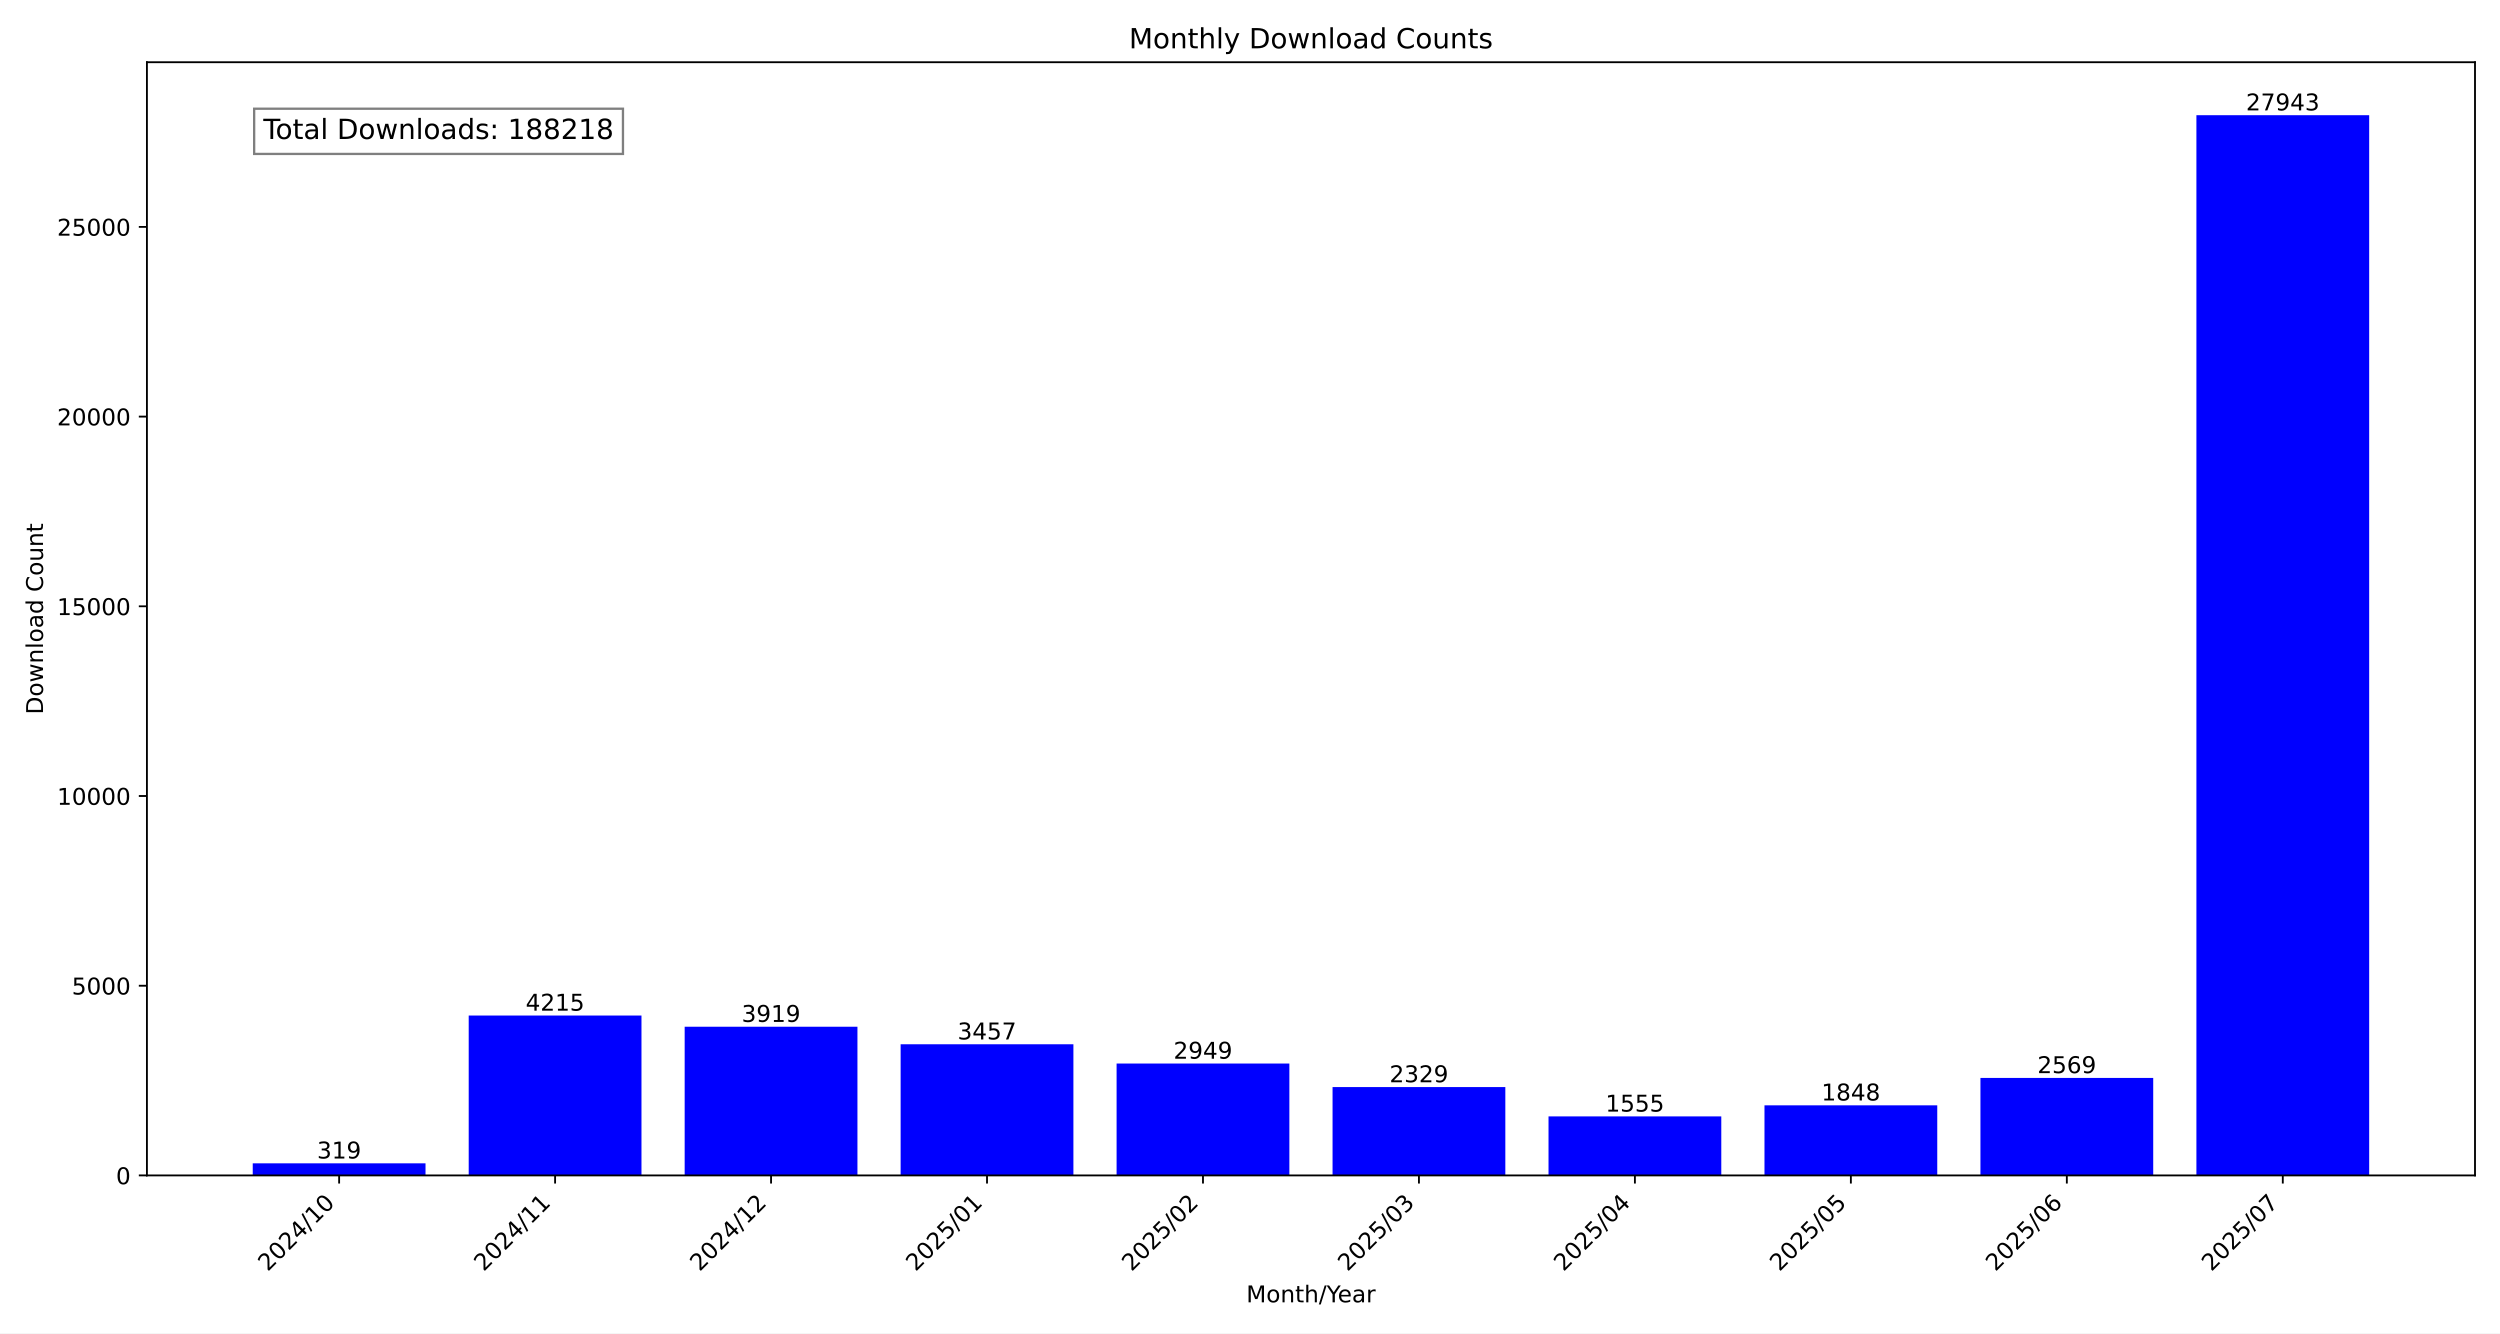
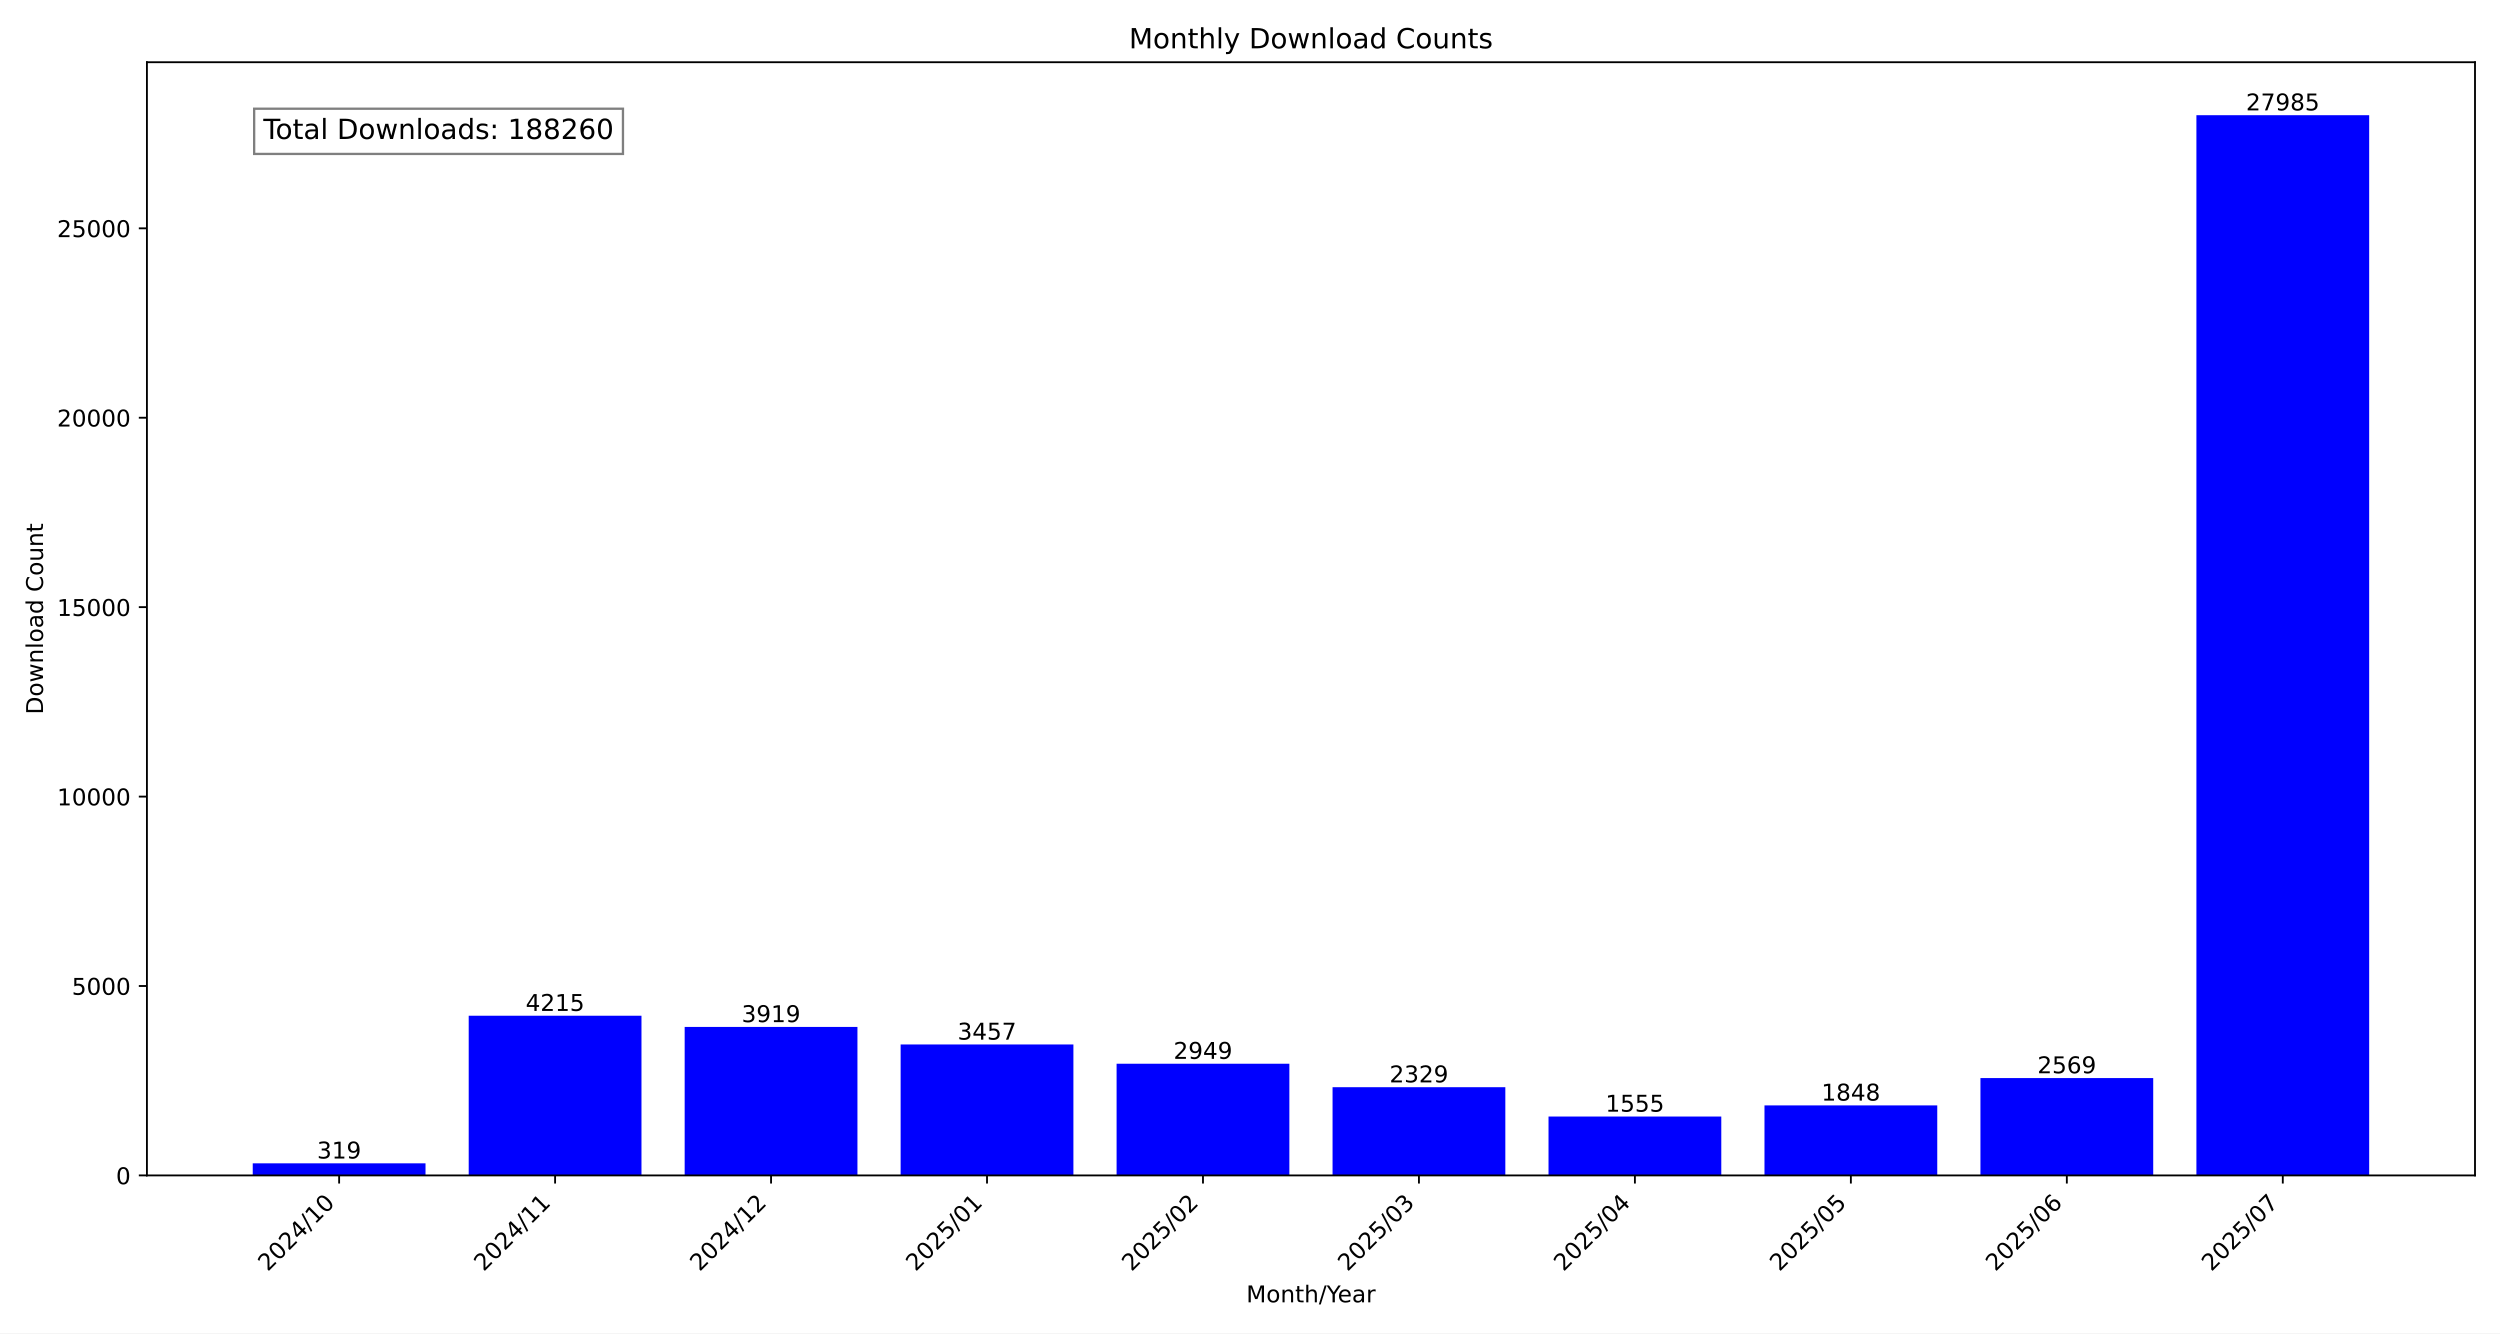
<svg xmlns="http://www.w3.org/2000/svg" xmlns:xlink="http://www.w3.org/1999/xlink" width="1080pt" height="576pt" viewBox="0 0 1080 576" version="1.1">
  <defs>
    <style type="text/css">*{stroke-linejoin: round; stroke-linecap: butt}</style>
  </defs>
  <g id="figure_1">
    <g id="patch_1">
      <path d="M 0 576  L 1080 576  L 1080 0  L 0 0  z " style="fill: #ffffff" />
    </g>
    <g id="axes_1">
      <g id="patch_2">
        <path d="M 63.47 507.782  L 1069.2 507.782  L 1069.2 26.88  L 63.47 26.88  z " style="fill: #ffffff" />
      </g>
      <g id="patch_3">
-         <path d="M 109.185 507.782  L 183.822 507.782  L 183.822 502.553  L 109.185 502.553  z " clip-path="url(#pf8fd791eee)" style="fill: #0000ff" />
+         <path d="M 109.185 507.782  L 183.822 507.782  L 183.822 502.561  L 109.185 502.561  z " clip-path="url(#pac35be7028)" style="fill: #0000ff" />
      </g>
      <g id="patch_4">
-         <path d="M 202.481 507.782  L 277.118 507.782  L 277.118 438.696  L 202.481 438.696  z " clip-path="url(#pf8fd791eee)" style="fill: #0000ff" />
+         <path d="M 202.481 507.782  L 277.118 507.782  L 277.118 438.799  L 202.481 438.799  z " clip-path="url(#pac35be7028)" style="fill: #0000ff" />
      </g>
      <g id="patch_5">
-         <path d="M 295.777 507.782  L 370.414 507.782  L 370.414 443.547  L 295.777 443.547  z " clip-path="url(#pf8fd791eee)" style="fill: #0000ff" />
+         <path d="M 295.777 507.782  L 370.414 507.782  L 370.414 443.644  L 295.777 443.644  z " clip-path="url(#pac35be7028)" style="fill: #0000ff" />
      </g>
      <g id="patch_6">
-         <path d="M 389.073 507.782  L 463.709 507.782  L 463.709 451.12  L 389.073 451.12  z " clip-path="url(#pf8fd791eee)" style="fill: #0000ff" />
+         <path d="M 389.073 507.782  L 463.709 507.782  L 463.709 451.205  L 389.073 451.205  z " clip-path="url(#pac35be7028)" style="fill: #0000ff" />
      </g>
      <g id="patch_7">
-         <path d="M 482.369 507.782  L 557.005 507.782  L 557.005 459.446  L 482.369 459.446  z " clip-path="url(#pf8fd791eee)" style="fill: #0000ff" />
+         <path d="M 482.369 507.782  L 557.005 507.782  L 557.005 459.519  L 482.369 459.519  z " clip-path="url(#pac35be7028)" style="fill: #0000ff" />
      </g>
      <g id="patch_8">
-         <path d="M 575.665 507.782  L 650.301 507.782  L 650.301 469.608  L 575.665 469.608  z " clip-path="url(#pf8fd791eee)" style="fill: #0000ff" />
+         <path d="M 575.665 507.782  L 650.301 507.782  L 650.301 469.665  L 575.665 469.665  z " clip-path="url(#pac35be7028)" style="fill: #0000ff" />
      </g>
      <g id="patch_9">
-         <path d="M 668.961 507.782  L 743.597 507.782  L 743.597 482.294  L 668.961 482.294  z " clip-path="url(#pf8fd791eee)" style="fill: #0000ff" />
+         <path d="M 668.961 507.782  L 743.597 507.782  L 743.597 482.333  L 668.961 482.333  z " clip-path="url(#pac35be7028)" style="fill: #0000ff" />
      </g>
      <g id="patch_10">
-         <path d="M 762.256 507.782  L 836.893 507.782  L 836.893 477.492  L 762.256 477.492  z " clip-path="url(#pf8fd791eee)" style="fill: #0000ff" />
+         <path d="M 762.256 507.782  L 836.893 507.782  L 836.893 477.537  L 762.256 477.537  z " clip-path="url(#pac35be7028)" style="fill: #0000ff" />
      </g>
      <g id="patch_11">
-         <path d="M 855.552 507.782  L 930.189 507.782  L 930.189 465.674  L 855.552 465.674  z " clip-path="url(#pf8fd791eee)" style="fill: #0000ff" />
+         <path d="M 855.552 507.782  L 930.189 507.782  L 930.189 465.738  L 855.552 465.738  z " clip-path="url(#pac35be7028)" style="fill: #0000ff" />
      </g>
      <g id="patch_12">
-         <path d="M 948.848 507.782  L 1023.485 507.782  L 1023.485 49.78  L 948.848 49.78  z " clip-path="url(#pf8fd791eee)" style="fill: #0000ff" />
+         <path d="M 948.848 507.782  L 1023.485 507.782  L 1023.485 49.78  L 948.848 49.78  z " clip-path="url(#pac35be7028)" style="fill: #0000ff" />
      </g>
      <g id="matplotlib.axis_1">
        <g id="xtick_1">
          <g id="line2d_1">
            <defs>
-               <path id="m7efc65acfd" d="M 0 0  L 0 3.5  " style="stroke: #000000; stroke-width: 0.8" />
+               <path id="m144a4a4f4c" d="M 0 0  L 0 3.5  " style="stroke: #000000; stroke-width: 0.8" />
            </defs>
            <g>
-               <use xlink:href="#m7efc65acfd" x="146.503" y="507.782" style="stroke: #000000; stroke-width: 0.8" />
+               <use xlink:href="#m144a4a4f4c" x="146.503" y="507.782" style="stroke: #000000; stroke-width: 0.8" />
            </g>
          </g>
          <g id="text_1">
            <g transform="translate(115.6569 549.5306) rotate(-45) scale(0.1 -0.1)">
              <defs>
                <path id="DejaVuSans-32" d="M 1228 531  L 3431 531  L 3431 0  L 469 0  L 469 531  Q 828 903 1448 1529  Q 2069 2156 2228 2338  Q 2531 2678 2651 2914  Q 2772 3150 2772 3378  Q 2772 3750 2511 3984  Q 2250 4219 1831 4219  Q 1534 4219 1204 4116  Q 875 4013 500 3803  L 500 4441  Q 881 4594 1212 4672  Q 1544 4750 1819 4750  Q 2544 4750 2975 4387  Q 3406 4025 3406 3419  Q 3406 3131 3298 2873  Q 3191 2616 2906 2266  Q 2828 2175 2409 1742  Q 1991 1309 1228 531  z " transform="scale(0.015625)" />
                <path id="DejaVuSans-30" d="M 2034 4250  Q 1547 4250 1301 3770  Q 1056 3291 1056 2328  Q 1056 1369 1301 889  Q 1547 409 2034 409  Q 2525 409 2770 889  Q 3016 1369 3016 2328  Q 3016 3291 2770 3770  Q 2525 4250 2034 4250  z M 2034 4750  Q 2819 4750 3233 4129  Q 3647 3509 3647 2328  Q 3647 1150 3233 529  Q 2819 -91 2034 -91  Q 1250 -91 836 529  Q 422 1150 422 2328  Q 422 3509 836 4129  Q 1250 4750 2034 4750  z " transform="scale(0.015625)" />
                <path id="DejaVuSans-34" d="M 2419 4116  L 825 1625  L 2419 1625  L 2419 4116  z M 2253 4666  L 3047 4666  L 3047 1625  L 3713 1625  L 3713 1100  L 3047 1100  L 3047 0  L 2419 0  L 2419 1100  L 313 1100  L 313 1709  L 2253 4666  z " transform="scale(0.015625)" />
                <path id="DejaVuSans-2f" d="M 1625 4666  L 2156 4666  L 531 -594  L 0 -594  L 1625 4666  z " transform="scale(0.015625)" />
                <path id="DejaVuSans-31" d="M 794 531  L 1825 531  L 1825 4091  L 703 3866  L 703 4441  L 1819 4666  L 2450 4666  L 2450 531  L 3481 531  L 3481 0  L 794 0  L 794 531  z " transform="scale(0.015625)" />
              </defs>
              <use xlink:href="#DejaVuSans-32" />
              <use xlink:href="#DejaVuSans-30" x="63.623" />
              <use xlink:href="#DejaVuSans-32" x="127.246" />
              <use xlink:href="#DejaVuSans-34" x="190.869" />
              <use xlink:href="#DejaVuSans-2f" x="254.492" />
              <use xlink:href="#DejaVuSans-31" x="288.184" />
              <use xlink:href="#DejaVuSans-30" x="351.807" />
            </g>
          </g>
        </g>
        <g id="xtick_2">
          <g id="line2d_2">
            <g>
-               <use xlink:href="#m7efc65acfd" x="239.799" y="507.782" style="stroke: #000000; stroke-width: 0.8" />
+               <use xlink:href="#m144a4a4f4c" x="239.799" y="507.782" style="stroke: #000000; stroke-width: 0.8" />
            </g>
          </g>
          <g id="text_2">
            <g transform="translate(208.9529 549.5306) rotate(-45) scale(0.1 -0.1)">
              <use xlink:href="#DejaVuSans-32" />
              <use xlink:href="#DejaVuSans-30" x="63.623" />
              <use xlink:href="#DejaVuSans-32" x="127.246" />
              <use xlink:href="#DejaVuSans-34" x="190.869" />
              <use xlink:href="#DejaVuSans-2f" x="254.492" />
              <use xlink:href="#DejaVuSans-31" x="288.184" />
              <use xlink:href="#DejaVuSans-31" x="351.807" />
            </g>
          </g>
        </g>
        <g id="xtick_3">
          <g id="line2d_3">
            <g>
-               <use xlink:href="#m7efc65acfd" x="333.095" y="507.782" style="stroke: #000000; stroke-width: 0.8" />
+               <use xlink:href="#m144a4a4f4c" x="333.095" y="507.782" style="stroke: #000000; stroke-width: 0.8" />
            </g>
          </g>
          <g id="text_3">
            <g transform="translate(302.2488 549.5306) rotate(-45) scale(0.1 -0.1)">
              <use xlink:href="#DejaVuSans-32" />
              <use xlink:href="#DejaVuSans-30" x="63.623" />
              <use xlink:href="#DejaVuSans-32" x="127.246" />
              <use xlink:href="#DejaVuSans-34" x="190.869" />
              <use xlink:href="#DejaVuSans-2f" x="254.492" />
              <use xlink:href="#DejaVuSans-31" x="288.184" />
              <use xlink:href="#DejaVuSans-32" x="351.807" />
            </g>
          </g>
        </g>
        <g id="xtick_4">
          <g id="line2d_4">
            <g>
-               <use xlink:href="#m7efc65acfd" x="426.391" y="507.782" style="stroke: #000000; stroke-width: 0.8" />
+               <use xlink:href="#m144a4a4f4c" x="426.391" y="507.782" style="stroke: #000000; stroke-width: 0.8" />
            </g>
          </g>
          <g id="text_4">
            <g transform="translate(395.5447 549.5306) rotate(-45) scale(0.1 -0.1)">
              <defs>
                <path id="DejaVuSans-35" d="M 691 4666  L 3169 4666  L 3169 4134  L 1269 4134  L 1269 2991  Q 1406 3038 1543 3061  Q 1681 3084 1819 3084  Q 2600 3084 3056 2656  Q 3513 2228 3513 1497  Q 3513 744 3044 326  Q 2575 -91 1722 -91  Q 1428 -91 1123 -41  Q 819 9 494 109  L 494 744  Q 775 591 1075 516  Q 1375 441 1709 441  Q 2250 441 2565 725  Q 2881 1009 2881 1497  Q 2881 1984 2565 2268  Q 2250 2553 1709 2553  Q 1456 2553 1204 2497  Q 953 2441 691 2322  L 691 4666  z " transform="scale(0.015625)" />
              </defs>
              <use xlink:href="#DejaVuSans-32" />
              <use xlink:href="#DejaVuSans-30" x="63.623" />
              <use xlink:href="#DejaVuSans-32" x="127.246" />
              <use xlink:href="#DejaVuSans-35" x="190.869" />
              <use xlink:href="#DejaVuSans-2f" x="254.492" />
              <use xlink:href="#DejaVuSans-30" x="288.184" />
              <use xlink:href="#DejaVuSans-31" x="351.807" />
            </g>
          </g>
        </g>
        <g id="xtick_5">
          <g id="line2d_5">
            <g>
-               <use xlink:href="#m7efc65acfd" x="519.687" y="507.782" style="stroke: #000000; stroke-width: 0.8" />
+               <use xlink:href="#m144a4a4f4c" x="519.687" y="507.782" style="stroke: #000000; stroke-width: 0.8" />
            </g>
          </g>
          <g id="text_5">
            <g transform="translate(488.8406 549.5306) rotate(-45) scale(0.1 -0.1)">
              <use xlink:href="#DejaVuSans-32" />
              <use xlink:href="#DejaVuSans-30" x="63.623" />
              <use xlink:href="#DejaVuSans-32" x="127.246" />
              <use xlink:href="#DejaVuSans-35" x="190.869" />
              <use xlink:href="#DejaVuSans-2f" x="254.492" />
              <use xlink:href="#DejaVuSans-30" x="288.184" />
              <use xlink:href="#DejaVuSans-32" x="351.807" />
            </g>
          </g>
        </g>
        <g id="xtick_6">
          <g id="line2d_6">
            <g>
-               <use xlink:href="#m7efc65acfd" x="612.983" y="507.782" style="stroke: #000000; stroke-width: 0.8" />
+               <use xlink:href="#m144a4a4f4c" x="612.983" y="507.782" style="stroke: #000000; stroke-width: 0.8" />
            </g>
          </g>
          <g id="text_6">
            <g transform="translate(582.1365 549.5306) rotate(-45) scale(0.1 -0.1)">
              <defs>
                <path id="DejaVuSans-33" d="M 2597 2516  Q 3050 2419 3304 2112  Q 3559 1806 3559 1356  Q 3559 666 3084 287  Q 2609 -91 1734 -91  Q 1441 -91 1130 -33  Q 819 25 488 141  L 488 750  Q 750 597 1062 519  Q 1375 441 1716 441  Q 2309 441 2620 675  Q 2931 909 2931 1356  Q 2931 1769 2642 2001  Q 2353 2234 1838 2234  L 1294 2234  L 1294 2753  L 1863 2753  Q 2328 2753 2575 2939  Q 2822 3125 2822 3475  Q 2822 3834 2567 4026  Q 2313 4219 1838 4219  Q 1578 4219 1281 4162  Q 984 4106 628 3988  L 628 4550  Q 988 4650 1302 4700  Q 1616 4750 1894 4750  Q 2613 4750 3031 4423  Q 3450 4097 3450 3541  Q 3450 3153 3228 2886  Q 3006 2619 2597 2516  z " transform="scale(0.015625)" />
              </defs>
              <use xlink:href="#DejaVuSans-32" />
              <use xlink:href="#DejaVuSans-30" x="63.623" />
              <use xlink:href="#DejaVuSans-32" x="127.246" />
              <use xlink:href="#DejaVuSans-35" x="190.869" />
              <use xlink:href="#DejaVuSans-2f" x="254.492" />
              <use xlink:href="#DejaVuSans-30" x="288.184" />
              <use xlink:href="#DejaVuSans-33" x="351.807" />
            </g>
          </g>
        </g>
        <g id="xtick_7">
          <g id="line2d_7">
            <g>
-               <use xlink:href="#m7efc65acfd" x="706.279" y="507.782" style="stroke: #000000; stroke-width: 0.8" />
+               <use xlink:href="#m144a4a4f4c" x="706.279" y="507.782" style="stroke: #000000; stroke-width: 0.8" />
            </g>
          </g>
          <g id="text_7">
            <g transform="translate(675.4324 549.5306) rotate(-45) scale(0.1 -0.1)">
              <use xlink:href="#DejaVuSans-32" />
              <use xlink:href="#DejaVuSans-30" x="63.623" />
              <use xlink:href="#DejaVuSans-32" x="127.246" />
              <use xlink:href="#DejaVuSans-35" x="190.869" />
              <use xlink:href="#DejaVuSans-2f" x="254.492" />
              <use xlink:href="#DejaVuSans-30" x="288.184" />
              <use xlink:href="#DejaVuSans-34" x="351.807" />
            </g>
          </g>
        </g>
        <g id="xtick_8">
          <g id="line2d_8">
            <g>
-               <use xlink:href="#m7efc65acfd" x="799.575" y="507.782" style="stroke: #000000; stroke-width: 0.8" />
+               <use xlink:href="#m144a4a4f4c" x="799.575" y="507.782" style="stroke: #000000; stroke-width: 0.8" />
            </g>
          </g>
          <g id="text_8">
            <g transform="translate(768.7284 549.5306) rotate(-45) scale(0.1 -0.1)">
              <use xlink:href="#DejaVuSans-32" />
              <use xlink:href="#DejaVuSans-30" x="63.623" />
              <use xlink:href="#DejaVuSans-32" x="127.246" />
              <use xlink:href="#DejaVuSans-35" x="190.869" />
              <use xlink:href="#DejaVuSans-2f" x="254.492" />
              <use xlink:href="#DejaVuSans-30" x="288.184" />
              <use xlink:href="#DejaVuSans-35" x="351.807" />
            </g>
          </g>
        </g>
        <g id="xtick_9">
          <g id="line2d_9">
            <g>
-               <use xlink:href="#m7efc65acfd" x="892.871" y="507.782" style="stroke: #000000; stroke-width: 0.8" />
+               <use xlink:href="#m144a4a4f4c" x="892.871" y="507.782" style="stroke: #000000; stroke-width: 0.8" />
            </g>
          </g>
          <g id="text_9">
            <g transform="translate(862.0243 549.5306) rotate(-45) scale(0.1 -0.1)">
              <defs>
                <path id="DejaVuSans-36" d="M 2113 2584  Q 1688 2584 1439 2293  Q 1191 2003 1191 1497  Q 1191 994 1439 701  Q 1688 409 2113 409  Q 2538 409 2786 701  Q 3034 994 3034 1497  Q 3034 2003 2786 2293  Q 2538 2584 2113 2584  z M 3366 4563  L 3366 3988  Q 3128 4100 2886 4159  Q 2644 4219 2406 4219  Q 1781 4219 1451 3797  Q 1122 3375 1075 2522  Q 1259 2794 1537 2939  Q 1816 3084 2150 3084  Q 2853 3084 3261 2657  Q 3669 2231 3669 1497  Q 3669 778 3244 343  Q 2819 -91 2113 -91  Q 1303 -91 875 529  Q 447 1150 447 2328  Q 447 3434 972 4092  Q 1497 4750 2381 4750  Q 2619 4750 2861 4703  Q 3103 4656 3366 4563  z " transform="scale(0.015625)" />
              </defs>
              <use xlink:href="#DejaVuSans-32" />
              <use xlink:href="#DejaVuSans-30" x="63.623" />
              <use xlink:href="#DejaVuSans-32" x="127.246" />
              <use xlink:href="#DejaVuSans-35" x="190.869" />
              <use xlink:href="#DejaVuSans-2f" x="254.492" />
              <use xlink:href="#DejaVuSans-30" x="288.184" />
              <use xlink:href="#DejaVuSans-36" x="351.807" />
            </g>
          </g>
        </g>
        <g id="xtick_10">
          <g id="line2d_10">
            <g>
-               <use xlink:href="#m7efc65acfd" x="986.167" y="507.782" style="stroke: #000000; stroke-width: 0.8" />
+               <use xlink:href="#m144a4a4f4c" x="986.167" y="507.782" style="stroke: #000000; stroke-width: 0.8" />
            </g>
          </g>
          <g id="text_10">
            <g transform="translate(955.3202 549.5306) rotate(-45) scale(0.1 -0.1)">
              <defs>
                <path id="DejaVuSans-37" d="M 525 4666  L 3525 4666  L 3525 4397  L 1831 0  L 1172 0  L 2766 4134  L 525 4134  L 525 4666  z " transform="scale(0.015625)" />
              </defs>
              <use xlink:href="#DejaVuSans-32" />
              <use xlink:href="#DejaVuSans-30" x="63.623" />
              <use xlink:href="#DejaVuSans-32" x="127.246" />
              <use xlink:href="#DejaVuSans-35" x="190.869" />
              <use xlink:href="#DejaVuSans-2f" x="254.492" />
              <use xlink:href="#DejaVuSans-30" x="288.184" />
              <use xlink:href="#DejaVuSans-37" x="351.807" />
            </g>
          </g>
        </g>
        <g id="text_11">
          <g transform="translate(538.392 562.5996) scale(0.1 -0.1)">
            <defs>
              <path id="DejaVuSans-4d" d="M 628 4666  L 1569 4666  L 2759 1491  L 3956 4666  L 4897 4666  L 4897 0  L 4281 0  L 4281 4097  L 3078 897  L 2444 897  L 1241 4097  L 1241 0  L 628 0  L 628 4666  z " transform="scale(0.015625)" />
              <path id="DejaVuSans-6f" d="M 1959 3097  Q 1497 3097 1228 2736  Q 959 2375 959 1747  Q 959 1119 1226 758  Q 1494 397 1959 397  Q 2419 397 2687 759  Q 2956 1122 2956 1747  Q 2956 2369 2687 2733  Q 2419 3097 1959 3097  z M 1959 3584  Q 2709 3584 3137 3096  Q 3566 2609 3566 1747  Q 3566 888 3137 398  Q 2709 -91 1959 -91  Q 1206 -91 779 398  Q 353 888 353 1747  Q 353 2609 779 3096  Q 1206 3584 1959 3584  z " transform="scale(0.015625)" />
              <path id="DejaVuSans-6e" d="M 3513 2113  L 3513 0  L 2938 0  L 2938 2094  Q 2938 2591 2744 2837  Q 2550 3084 2163 3084  Q 1697 3084 1428 2787  Q 1159 2491 1159 1978  L 1159 0  L 581 0  L 581 3500  L 1159 3500  L 1159 2956  Q 1366 3272 1645 3428  Q 1925 3584 2291 3584  Q 2894 3584 3203 3211  Q 3513 2838 3513 2113  z " transform="scale(0.015625)" />
              <path id="DejaVuSans-74" d="M 1172 4494  L 1172 3500  L 2356 3500  L 2356 3053  L 1172 3053  L 1172 1153  Q 1172 725 1289 603  Q 1406 481 1766 481  L 2356 481  L 2356 0  L 1766 0  Q 1100 0 847 248  Q 594 497 594 1153  L 594 3053  L 172 3053  L 172 3500  L 594 3500  L 594 4494  L 1172 4494  z " transform="scale(0.015625)" />
              <path id="DejaVuSans-68" d="M 3513 2113  L 3513 0  L 2938 0  L 2938 2094  Q 2938 2591 2744 2837  Q 2550 3084 2163 3084  Q 1697 3084 1428 2787  Q 1159 2491 1159 1978  L 1159 0  L 581 0  L 581 4863  L 1159 4863  L 1159 2956  Q 1366 3272 1645 3428  Q 1925 3584 2291 3584  Q 2894 3584 3203 3211  Q 3513 2838 3513 2113  z " transform="scale(0.015625)" />
              <path id="DejaVuSans-59" d="M -13 4666  L 666 4666  L 1959 2747  L 3244 4666  L 3922 4666  L 2272 2222  L 2272 0  L 1638 0  L 1638 2222  L -13 4666  z " transform="scale(0.015625)" />
              <path id="DejaVuSans-65" d="M 3597 1894  L 3597 1613  L 953 1613  Q 991 1019 1311 708  Q 1631 397 2203 397  Q 2534 397 2845 478  Q 3156 559 3463 722  L 3463 178  Q 3153 47 2828 -22  Q 2503 -91 2169 -91  Q 1331 -91 842 396  Q 353 884 353 1716  Q 353 2575 817 3079  Q 1281 3584 2069 3584  Q 2775 3584 3186 3129  Q 3597 2675 3597 1894  z M 3022 2063  Q 3016 2534 2758 2815  Q 2500 3097 2075 3097  Q 1594 3097 1305 2825  Q 1016 2553 972 2059  L 3022 2063  z " transform="scale(0.015625)" />
              <path id="DejaVuSans-61" d="M 2194 1759  Q 1497 1759 1228 1600  Q 959 1441 959 1056  Q 959 750 1161 570  Q 1363 391 1709 391  Q 2188 391 2477 730  Q 2766 1069 2766 1631  L 2766 1759  L 2194 1759  z M 3341 1997  L 3341 0  L 2766 0  L 2766 531  Q 2569 213 2275 61  Q 1981 -91 1556 -91  Q 1019 -91 701 211  Q 384 513 384 1019  Q 384 1609 779 1909  Q 1175 2209 1959 2209  L 2766 2209  L 2766 2266  Q 2766 2663 2505 2880  Q 2244 3097 1772 3097  Q 1472 3097 1187 3025  Q 903 2953 641 2809  L 641 3341  Q 956 3463 1253 3523  Q 1550 3584 1831 3584  Q 2591 3584 2966 3190  Q 3341 2797 3341 1997  z " transform="scale(0.015625)" />
              <path id="DejaVuSans-72" d="M 2631 2963  Q 2534 3019 2420 3045  Q 2306 3072 2169 3072  Q 1681 3072 1420 2755  Q 1159 2438 1159 1844  L 1159 0  L 581 0  L 581 3500  L 1159 3500  L 1159 2956  Q 1341 3275 1631 3429  Q 1922 3584 2338 3584  Q 2397 3584 2469 3576  Q 2541 3569 2628 3553  L 2631 2963  z " transform="scale(0.015625)" />
            </defs>
            <use xlink:href="#DejaVuSans-4d" />
            <use xlink:href="#DejaVuSans-6f" x="86.279" />
            <use xlink:href="#DejaVuSans-6e" x="147.461" />
            <use xlink:href="#DejaVuSans-74" x="210.84" />
            <use xlink:href="#DejaVuSans-68" x="250.049" />
            <use xlink:href="#DejaVuSans-2f" x="313.428" />
            <use xlink:href="#DejaVuSans-59" x="347.119" />
            <use xlink:href="#DejaVuSans-65" x="394.953" />
            <use xlink:href="#DejaVuSans-61" x="456.477" />
            <use xlink:href="#DejaVuSans-72" x="517.756" />
          </g>
        </g>
      </g>
      <g id="matplotlib.axis_2">
        <g id="ytick_1">
          <g id="line2d_11">
            <defs>
-               <path id="m1ec8bc86f7" d="M 0 0  L -3.5 0  " style="stroke: #000000; stroke-width: 0.8" />
+               <path id="m1cd2993b30" d="M 0 0  L -3.5 0  " style="stroke: #000000; stroke-width: 0.8" />
            </defs>
            <g>
-               <use xlink:href="#m1ec8bc86f7" x="63.47" y="507.782" style="stroke: #000000; stroke-width: 0.8" />
+               <use xlink:href="#m1cd2993b30" x="63.47" y="507.782" style="stroke: #000000; stroke-width: 0.8" />
            </g>
          </g>
          <g id="text_12">
            <g transform="translate(50.1075 511.581) scale(0.1 -0.1)">
              <use xlink:href="#DejaVuSans-30" />
            </g>
          </g>
        </g>
        <g id="ytick_2">
          <g id="line2d_12">
            <g>
-               <use xlink:href="#m1ec8bc86f7" x="63.47" y="425.829" style="stroke: #000000; stroke-width: 0.8" />
+               <use xlink:href="#m1cd2993b30" x="63.47" y="425.952" style="stroke: #000000; stroke-width: 0.8" />
            </g>
          </g>
          <g id="text_13">
-             <g transform="translate(31.02 429.6282) scale(0.1 -0.1)">
+             <g transform="translate(31.02 429.7511) scale(0.1 -0.1)">
              <use xlink:href="#DejaVuSans-35" />
              <use xlink:href="#DejaVuSans-30" x="63.623" />
              <use xlink:href="#DejaVuSans-30" x="127.246" />
              <use xlink:href="#DejaVuSans-30" x="190.869" />
            </g>
          </g>
        </g>
        <g id="ytick_3">
          <g id="line2d_13">
            <g>
-               <use xlink:href="#m1ec8bc86f7" x="63.47" y="343.876" style="stroke: #000000; stroke-width: 0.8" />
+               <use xlink:href="#m1cd2993b30" x="63.47" y="344.122" style="stroke: #000000; stroke-width: 0.8" />
            </g>
          </g>
          <g id="text_14">
-             <g transform="translate(24.6575 347.6753) scale(0.1 -0.1)">
+             <g transform="translate(24.6575 347.9213) scale(0.1 -0.1)">
              <use xlink:href="#DejaVuSans-31" />
              <use xlink:href="#DejaVuSans-30" x="63.623" />
              <use xlink:href="#DejaVuSans-30" x="127.246" />
              <use xlink:href="#DejaVuSans-30" x="190.869" />
              <use xlink:href="#DejaVuSans-30" x="254.492" />
            </g>
          </g>
        </g>
        <g id="ytick_4">
          <g id="line2d_14">
            <g>
-               <use xlink:href="#m1ec8bc86f7" x="63.47" y="261.923" style="stroke: #000000; stroke-width: 0.8" />
+               <use xlink:href="#m1cd2993b30" x="63.47" y="262.292" style="stroke: #000000; stroke-width: 0.8" />
            </g>
          </g>
          <g id="text_15">
-             <g transform="translate(24.6575 265.7225) scale(0.1 -0.1)">
+             <g transform="translate(24.6575 266.0914) scale(0.1 -0.1)">
              <use xlink:href="#DejaVuSans-31" />
              <use xlink:href="#DejaVuSans-35" x="63.623" />
              <use xlink:href="#DejaVuSans-30" x="127.246" />
              <use xlink:href="#DejaVuSans-30" x="190.869" />
              <use xlink:href="#DejaVuSans-30" x="254.492" />
            </g>
          </g>
        </g>
        <g id="ytick_5">
          <g id="line2d_15">
            <g>
-               <use xlink:href="#m1ec8bc86f7" x="63.47" y="179.97" style="stroke: #000000; stroke-width: 0.8" />
+               <use xlink:href="#m1cd2993b30" x="63.47" y="180.462" style="stroke: #000000; stroke-width: 0.8" />
            </g>
          </g>
          <g id="text_16">
-             <g transform="translate(24.6575 183.7696) scale(0.1 -0.1)">
+             <g transform="translate(24.6575 184.2616) scale(0.1 -0.1)">
              <use xlink:href="#DejaVuSans-32" />
              <use xlink:href="#DejaVuSans-30" x="63.623" />
              <use xlink:href="#DejaVuSans-30" x="127.246" />
              <use xlink:href="#DejaVuSans-30" x="190.869" />
              <use xlink:href="#DejaVuSans-30" x="254.492" />
            </g>
          </g>
        </g>
        <g id="ytick_6">
          <g id="line2d_16">
            <g>
-               <use xlink:href="#m1ec8bc86f7" x="63.47" y="98.018" style="stroke: #000000; stroke-width: 0.8" />
+               <use xlink:href="#m1cd2993b30" x="63.47" y="98.633" style="stroke: #000000; stroke-width: 0.8" />
            </g>
          </g>
          <g id="text_17">
-             <g transform="translate(24.6575 101.8168) scale(0.1 -0.1)">
+             <g transform="translate(24.6575 102.4317) scale(0.1 -0.1)">
              <use xlink:href="#DejaVuSans-32" />
              <use xlink:href="#DejaVuSans-35" x="63.623" />
              <use xlink:href="#DejaVuSans-30" x="127.246" />
              <use xlink:href="#DejaVuSans-30" x="190.869" />
              <use xlink:href="#DejaVuSans-30" x="254.492" />
            </g>
          </g>
        </g>
        <g id="text_18">
          <g transform="translate(18.57781 308.6223) rotate(-90) scale(0.1 -0.1)">
            <defs>
              <path id="DejaVuSans-44" d="M 1259 4147  L 1259 519  L 2022 519  Q 2988 519 3436 956  Q 3884 1394 3884 2338  Q 3884 3275 3436 3711  Q 2988 4147 2022 4147  L 1259 4147  z M 628 4666  L 1925 4666  Q 3281 4666 3915 4102  Q 4550 3538 4550 2338  Q 4550 1131 3912 565  Q 3275 0 1925 0  L 628 0  L 628 4666  z " transform="scale(0.015625)" />
              <path id="DejaVuSans-77" d="M 269 3500  L 844 3500  L 1563 769  L 2278 3500  L 2956 3500  L 3675 769  L 4391 3500  L 4966 3500  L 4050 0  L 3372 0  L 2619 2869  L 1863 0  L 1184 0  L 269 3500  z " transform="scale(0.015625)" />
              <path id="DejaVuSans-6c" d="M 603 4863  L 1178 4863  L 1178 0  L 603 0  L 603 4863  z " transform="scale(0.015625)" />
              <path id="DejaVuSans-64" d="M 2906 2969  L 2906 4863  L 3481 4863  L 3481 0  L 2906 0  L 2906 525  Q 2725 213 2448 61  Q 2172 -91 1784 -91  Q 1150 -91 751 415  Q 353 922 353 1747  Q 353 2572 751 3078  Q 1150 3584 1784 3584  Q 2172 3584 2448 3432  Q 2725 3281 2906 2969  z M 947 1747  Q 947 1113 1208 752  Q 1469 391 1925 391  Q 2381 391 2643 752  Q 2906 1113 2906 1747  Q 2906 2381 2643 2742  Q 2381 3103 1925 3103  Q 1469 3103 1208 2742  Q 947 2381 947 1747  z " transform="scale(0.015625)" />
              <path id="DejaVuSans-20" transform="scale(0.015625)" />
              <path id="DejaVuSans-43" d="M 4122 4306  L 4122 3641  Q 3803 3938 3442 4084  Q 3081 4231 2675 4231  Q 1875 4231 1450 3742  Q 1025 3253 1025 2328  Q 1025 1406 1450 917  Q 1875 428 2675 428  Q 3081 428 3442 575  Q 3803 722 4122 1019  L 4122 359  Q 3791 134 3420 21  Q 3050 -91 2638 -91  Q 1578 -91 968 557  Q 359 1206 359 2328  Q 359 3453 968 4101  Q 1578 4750 2638 4750  Q 3056 4750 3426 4639  Q 3797 4528 4122 4306  z " transform="scale(0.015625)" />
              <path id="DejaVuSans-75" d="M 544 1381  L 544 3500  L 1119 3500  L 1119 1403  Q 1119 906 1312 657  Q 1506 409 1894 409  Q 2359 409 2629 706  Q 2900 1003 2900 1516  L 2900 3500  L 3475 3500  L 3475 0  L 2900 0  L 2900 538  Q 2691 219 2414 64  Q 2138 -91 1772 -91  Q 1169 -91 856 284  Q 544 659 544 1381  z M 1991 3584  L 1991 3584  z " transform="scale(0.015625)" />
            </defs>
            <use xlink:href="#DejaVuSans-44" />
            <use xlink:href="#DejaVuSans-6f" x="77.002" />
            <use xlink:href="#DejaVuSans-77" x="138.184" />
            <use xlink:href="#DejaVuSans-6e" x="219.971" />
            <use xlink:href="#DejaVuSans-6c" x="283.35" />
            <use xlink:href="#DejaVuSans-6f" x="311.133" />
            <use xlink:href="#DejaVuSans-61" x="372.314" />
            <use xlink:href="#DejaVuSans-64" x="433.594" />
            <use xlink:href="#DejaVuSans-20" x="497.07" />
            <use xlink:href="#DejaVuSans-43" x="528.857" />
            <use xlink:href="#DejaVuSans-6f" x="598.682" />
            <use xlink:href="#DejaVuSans-75" x="659.863" />
            <use xlink:href="#DejaVuSans-6e" x="723.242" />
            <use xlink:href="#DejaVuSans-74" x="786.621" />
          </g>
        </g>
      </g>
      <g id="patch_13">
        <path d="M 63.47 507.782  L 63.47 26.88  " style="fill: none; stroke: #000000; stroke-width: 0.8; stroke-linejoin: miter; stroke-linecap: square" />
      </g>
      <g id="patch_14">
        <path d="M 1069.2 507.782  L 1069.2 26.88  " style="fill: none; stroke: #000000; stroke-width: 0.8; stroke-linejoin: miter; stroke-linecap: square" />
      </g>
      <g id="patch_15">
        <path d="M 63.47 507.782  L 1069.2 507.782  " style="fill: none; stroke: #000000; stroke-width: 0.8; stroke-linejoin: miter; stroke-linecap: square" />
      </g>
      <g id="patch_16">
        <path d="M 63.47 26.88  L 1069.2 26.88  " style="fill: none; stroke: #000000; stroke-width: 0.8; stroke-linejoin: miter; stroke-linecap: square" />
      </g>
      <g id="text_19">
-         <g transform="translate(136.9596 500.4735) scale(0.1 -0.1)">
+         <g transform="translate(136.9596 500.4814) scale(0.1 -0.1)">
          <defs>
            <path id="DejaVuSans-39" d="M 703 97  L 703 672  Q 941 559 1184 500  Q 1428 441 1663 441  Q 2288 441 2617 861  Q 2947 1281 2994 2138  Q 2813 1869 2534 1725  Q 2256 1581 1919 1581  Q 1219 1581 811 2004  Q 403 2428 403 3163  Q 403 3881 828 4315  Q 1253 4750 1959 4750  Q 2769 4750 3195 4129  Q 3622 3509 3622 2328  Q 3622 1225 3098 567  Q 2575 -91 1691 -91  Q 1453 -91 1209 -44  Q 966 3 703 97  z M 1959 2075  Q 2384 2075 2632 2365  Q 2881 2656 2881 3163  Q 2881 3666 2632 3958  Q 2384 4250 1959 4250  Q 1534 4250 1286 3958  Q 1038 3666 1038 3163  Q 1038 2656 1286 2365  Q 1534 2075 1959 2075  z " transform="scale(0.015625)" />
          </defs>
          <use xlink:href="#DejaVuSans-33" />
          <use xlink:href="#DejaVuSans-31" x="63.623" />
          <use xlink:href="#DejaVuSans-39" x="127.246" />
        </g>
      </g>
      <g id="text_20">
-         <g transform="translate(227.0743 436.6158) scale(0.1 -0.1)">
+         <g transform="translate(227.0743 436.7195) scale(0.1 -0.1)">
          <use xlink:href="#DejaVuSans-34" />
          <use xlink:href="#DejaVuSans-32" x="63.623" />
          <use xlink:href="#DejaVuSans-31" x="127.246" />
          <use xlink:href="#DejaVuSans-35" x="190.869" />
        </g>
      </g>
      <g id="text_21">
-         <g transform="translate(320.3702 441.4675) scale(0.1 -0.1)">
+         <g transform="translate(320.3702 441.5639) scale(0.1 -0.1)">
          <use xlink:href="#DejaVuSans-33" />
          <use xlink:href="#DejaVuSans-39" x="63.623" />
          <use xlink:href="#DejaVuSans-31" x="127.246" />
          <use xlink:href="#DejaVuSans-39" x="190.869" />
        </g>
      </g>
      <g id="text_22">
-         <g transform="translate(413.6661 449.0399) scale(0.1 -0.1)">
+         <g transform="translate(413.6661 449.1249) scale(0.1 -0.1)">
          <use xlink:href="#DejaVuSans-33" />
          <use xlink:href="#DejaVuSans-34" x="63.623" />
          <use xlink:href="#DejaVuSans-35" x="127.246" />
          <use xlink:href="#DejaVuSans-37" x="190.869" />
        </g>
      </g>
      <g id="text_23">
-         <g transform="translate(506.962 457.3663) scale(0.1 -0.1)">
+         <g transform="translate(506.962 457.4388) scale(0.1 -0.1)">
          <use xlink:href="#DejaVuSans-32" />
          <use xlink:href="#DejaVuSans-39" x="63.623" />
          <use xlink:href="#DejaVuSans-34" x="127.246" />
          <use xlink:href="#DejaVuSans-39" x="190.869" />
        </g>
      </g>
      <g id="text_24">
-         <g transform="translate(600.258 467.5285) scale(0.1 -0.1)">
+         <g transform="translate(600.258 467.5857) scale(0.1 -0.1)">
          <use xlink:href="#DejaVuSans-32" />
          <use xlink:href="#DejaVuSans-33" x="63.623" />
          <use xlink:href="#DejaVuSans-32" x="127.246" />
          <use xlink:href="#DejaVuSans-39" x="190.869" />
        </g>
      </g>
      <g id="text_25">
-         <g transform="translate(693.5539 480.2148) scale(0.1 -0.1)">
+         <g transform="translate(693.5539 480.253) scale(0.1 -0.1)">
          <use xlink:href="#DejaVuSans-31" />
          <use xlink:href="#DejaVuSans-35" x="63.623" />
          <use xlink:href="#DejaVuSans-35" x="127.246" />
          <use xlink:href="#DejaVuSans-35" x="190.869" />
        </g>
      </g>
      <g id="text_26">
-         <g transform="translate(786.8498 475.4123) scale(0.1 -0.1)">
+         <g transform="translate(786.8498 475.4578) scale(0.1 -0.1)">
          <defs>
            <path id="DejaVuSans-38" d="M 2034 2216  Q 1584 2216 1326 1975  Q 1069 1734 1069 1313  Q 1069 891 1326 650  Q 1584 409 2034 409  Q 2484 409 2743 651  Q 3003 894 3003 1313  Q 3003 1734 2745 1975  Q 2488 2216 2034 2216  z M 1403 2484  Q 997 2584 770 2862  Q 544 3141 544 3541  Q 544 4100 942 4425  Q 1341 4750 2034 4750  Q 2731 4750 3128 4425  Q 3525 4100 3525 3541  Q 3525 3141 3298 2862  Q 3072 2584 2669 2484  Q 3125 2378 3379 2068  Q 3634 1759 3634 1313  Q 3634 634 3220 271  Q 2806 -91 2034 -91  Q 1263 -91 848 271  Q 434 634 434 1313  Q 434 1759 690 2068  Q 947 2378 1403 2484  z M 1172 3481  Q 1172 3119 1398 2916  Q 1625 2713 2034 2713  Q 2441 2713 2670 2916  Q 2900 3119 2900 3481  Q 2900 3844 2670 4047  Q 2441 4250 2034 4250  Q 1625 4250 1398 4047  Q 1172 3844 1172 3481  z " transform="scale(0.015625)" />
          </defs>
          <use xlink:href="#DejaVuSans-31" />
          <use xlink:href="#DejaVuSans-38" x="63.623" />
          <use xlink:href="#DejaVuSans-34" x="127.246" />
          <use xlink:href="#DejaVuSans-38" x="190.869" />
        </g>
      </g>
      <g id="text_27">
-         <g transform="translate(880.1457 463.5947) scale(0.1 -0.1)">
+         <g transform="translate(880.1457 463.6579) scale(0.1 -0.1)">
          <use xlink:href="#DejaVuSans-32" />
          <use xlink:href="#DejaVuSans-35" x="63.623" />
          <use xlink:href="#DejaVuSans-36" x="127.246" />
          <use xlink:href="#DejaVuSans-39" x="190.869" />
        </g>
      </g>
      <g id="text_28">
        <g transform="translate(970.2604 47.7004) scale(0.1 -0.1)">
          <use xlink:href="#DejaVuSans-32" />
          <use xlink:href="#DejaVuSans-37" x="63.623" />
          <use xlink:href="#DejaVuSans-39" x="127.246" />
-           <use xlink:href="#DejaVuSans-34" x="190.869" />
-           <use xlink:href="#DejaVuSans-33" x="254.492" />
+           <use xlink:href="#DejaVuSans-38" x="190.869" />
+           <use xlink:href="#DejaVuSans-35" x="254.492" />
        </g>
      </g>
      <g id="text_29">
        <g id="patch_17">
          <path d="M 109.796 66.499  L 269.121 66.499  L 269.121 46.965  L 109.796 46.965  z " style="fill: #ffffff; opacity: 0.5; stroke: #000000; stroke-linejoin: miter" />
        </g>
        <g transform="translate(113.7565 60.04321) scale(0.12 -0.12)">
          <defs>
            <path id="DejaVuSans-54" d="M -19 4666  L 3928 4666  L 3928 4134  L 2272 4134  L 2272 0  L 1638 0  L 1638 4134  L -19 4134  L -19 4666  z " transform="scale(0.015625)" />
            <path id="DejaVuSans-73" d="M 2834 3397  L 2834 2853  Q 2591 2978 2328 3040  Q 2066 3103 1784 3103  Q 1356 3103 1142 2972  Q 928 2841 928 2578  Q 928 2378 1081 2264  Q 1234 2150 1697 2047  L 1894 2003  Q 2506 1872 2764 1633  Q 3022 1394 3022 966  Q 3022 478 2636 193  Q 2250 -91 1575 -91  Q 1294 -91 989 -36  Q 684 19 347 128  L 347 722  Q 666 556 975 473  Q 1284 391 1588 391  Q 1994 391 2212 530  Q 2431 669 2431 922  Q 2431 1156 2273 1281  Q 2116 1406 1581 1522  L 1381 1569  Q 847 1681 609 1914  Q 372 2147 372 2553  Q 372 3047 722 3315  Q 1072 3584 1716 3584  Q 2034 3584 2315 3537  Q 2597 3491 2834 3397  z " transform="scale(0.015625)" />
            <path id="DejaVuSans-3a" d="M 750 794  L 1409 794  L 1409 0  L 750 0  L 750 794  z M 750 3309  L 1409 3309  L 1409 2516  L 750 2516  L 750 3309  z " transform="scale(0.015625)" />
          </defs>
          <use xlink:href="#DejaVuSans-54" />
          <use xlink:href="#DejaVuSans-6f" x="44.084" />
          <use xlink:href="#DejaVuSans-74" x="105.266" />
          <use xlink:href="#DejaVuSans-61" x="144.475" />
          <use xlink:href="#DejaVuSans-6c" x="205.754" />
          <use xlink:href="#DejaVuSans-20" x="233.537" />
          <use xlink:href="#DejaVuSans-44" x="265.324" />
          <use xlink:href="#DejaVuSans-6f" x="342.326" />
          <use xlink:href="#DejaVuSans-77" x="403.508" />
          <use xlink:href="#DejaVuSans-6e" x="485.295" />
          <use xlink:href="#DejaVuSans-6c" x="548.674" />
          <use xlink:href="#DejaVuSans-6f" x="576.457" />
          <use xlink:href="#DejaVuSans-61" x="637.639" />
          <use xlink:href="#DejaVuSans-64" x="698.918" />
          <use xlink:href="#DejaVuSans-73" x="762.395" />
          <use xlink:href="#DejaVuSans-3a" x="814.494" />
          <use xlink:href="#DejaVuSans-20" x="848.186" />
          <use xlink:href="#DejaVuSans-31" x="879.973" />
          <use xlink:href="#DejaVuSans-38" x="943.596" />
          <use xlink:href="#DejaVuSans-38" x="1007.219" />
          <use xlink:href="#DejaVuSans-32" x="1070.842" />
-           <use xlink:href="#DejaVuSans-31" x="1134.465" />
-           <use xlink:href="#DejaVuSans-38" x="1198.088" />
+           <use xlink:href="#DejaVuSans-36" x="1134.465" />
+           <use xlink:href="#DejaVuSans-30" x="1198.088" />
        </g>
      </g>
      <g id="text_30">
        <g transform="translate(487.7294 20.88) scale(0.12 -0.12)">
          <defs>
            <path id="DejaVuSans-79" d="M 2059 -325  Q 1816 -950 1584 -1140  Q 1353 -1331 966 -1331  L 506 -1331  L 506 -850  L 844 -850  Q 1081 -850 1212 -737  Q 1344 -625 1503 -206  L 1606 56  L 191 3500  L 800 3500  L 1894 763  L 2988 3500  L 3597 3500  L 2059 -325  z " transform="scale(0.015625)" />
          </defs>
          <use xlink:href="#DejaVuSans-4d" />
          <use xlink:href="#DejaVuSans-6f" x="86.279" />
          <use xlink:href="#DejaVuSans-6e" x="147.461" />
          <use xlink:href="#DejaVuSans-74" x="210.84" />
          <use xlink:href="#DejaVuSans-68" x="250.049" />
          <use xlink:href="#DejaVuSans-6c" x="313.428" />
          <use xlink:href="#DejaVuSans-79" x="341.211" />
          <use xlink:href="#DejaVuSans-20" x="400.391" />
          <use xlink:href="#DejaVuSans-44" x="432.178" />
          <use xlink:href="#DejaVuSans-6f" x="509.18" />
          <use xlink:href="#DejaVuSans-77" x="570.361" />
          <use xlink:href="#DejaVuSans-6e" x="652.148" />
          <use xlink:href="#DejaVuSans-6c" x="715.527" />
          <use xlink:href="#DejaVuSans-6f" x="743.311" />
          <use xlink:href="#DejaVuSans-61" x="804.492" />
          <use xlink:href="#DejaVuSans-64" x="865.771" />
          <use xlink:href="#DejaVuSans-20" x="929.248" />
          <use xlink:href="#DejaVuSans-43" x="961.035" />
          <use xlink:href="#DejaVuSans-6f" x="1030.859" />
          <use xlink:href="#DejaVuSans-75" x="1092.041" />
          <use xlink:href="#DejaVuSans-6e" x="1155.42" />
          <use xlink:href="#DejaVuSans-74" x="1218.799" />
          <use xlink:href="#DejaVuSans-73" x="1258.008" />
        </g>
      </g>
    </g>
  </g>
  <defs>
-     <clipPath id="pf8fd791eee">
+     <clipPath id="pac35be7028">
      <rect x="63.47" y="26.88" width="1005.73" height="480.902" />
    </clipPath>
  </defs>
</svg>
